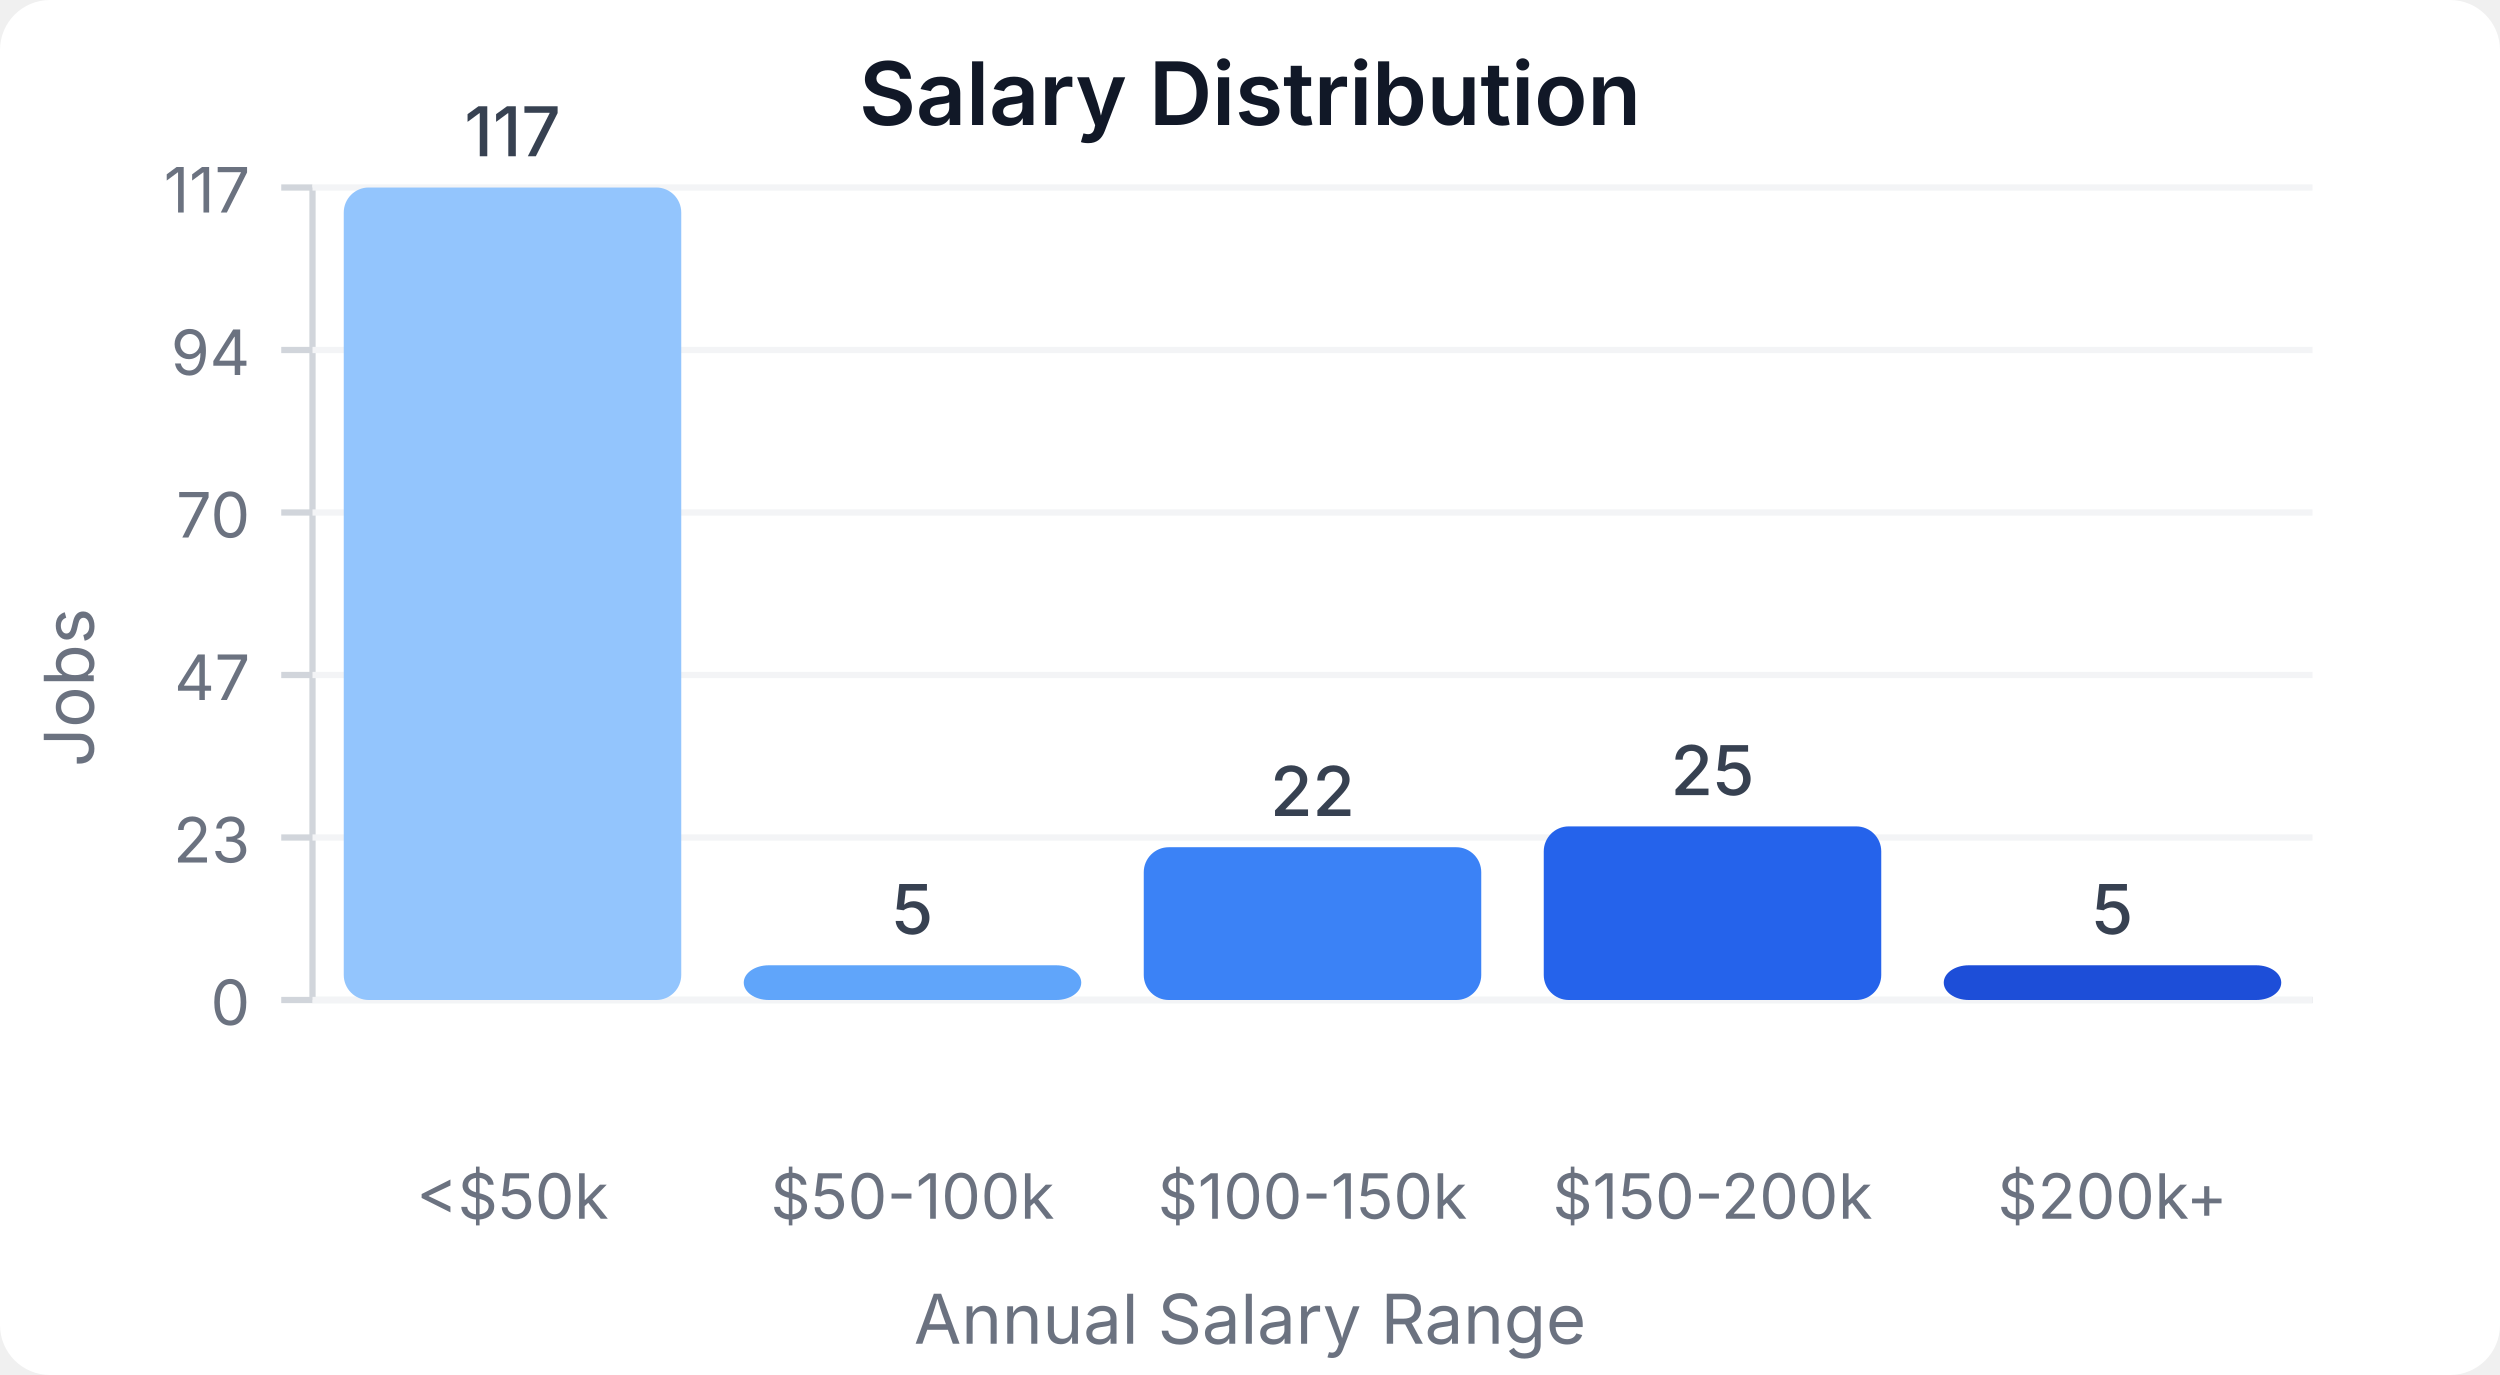
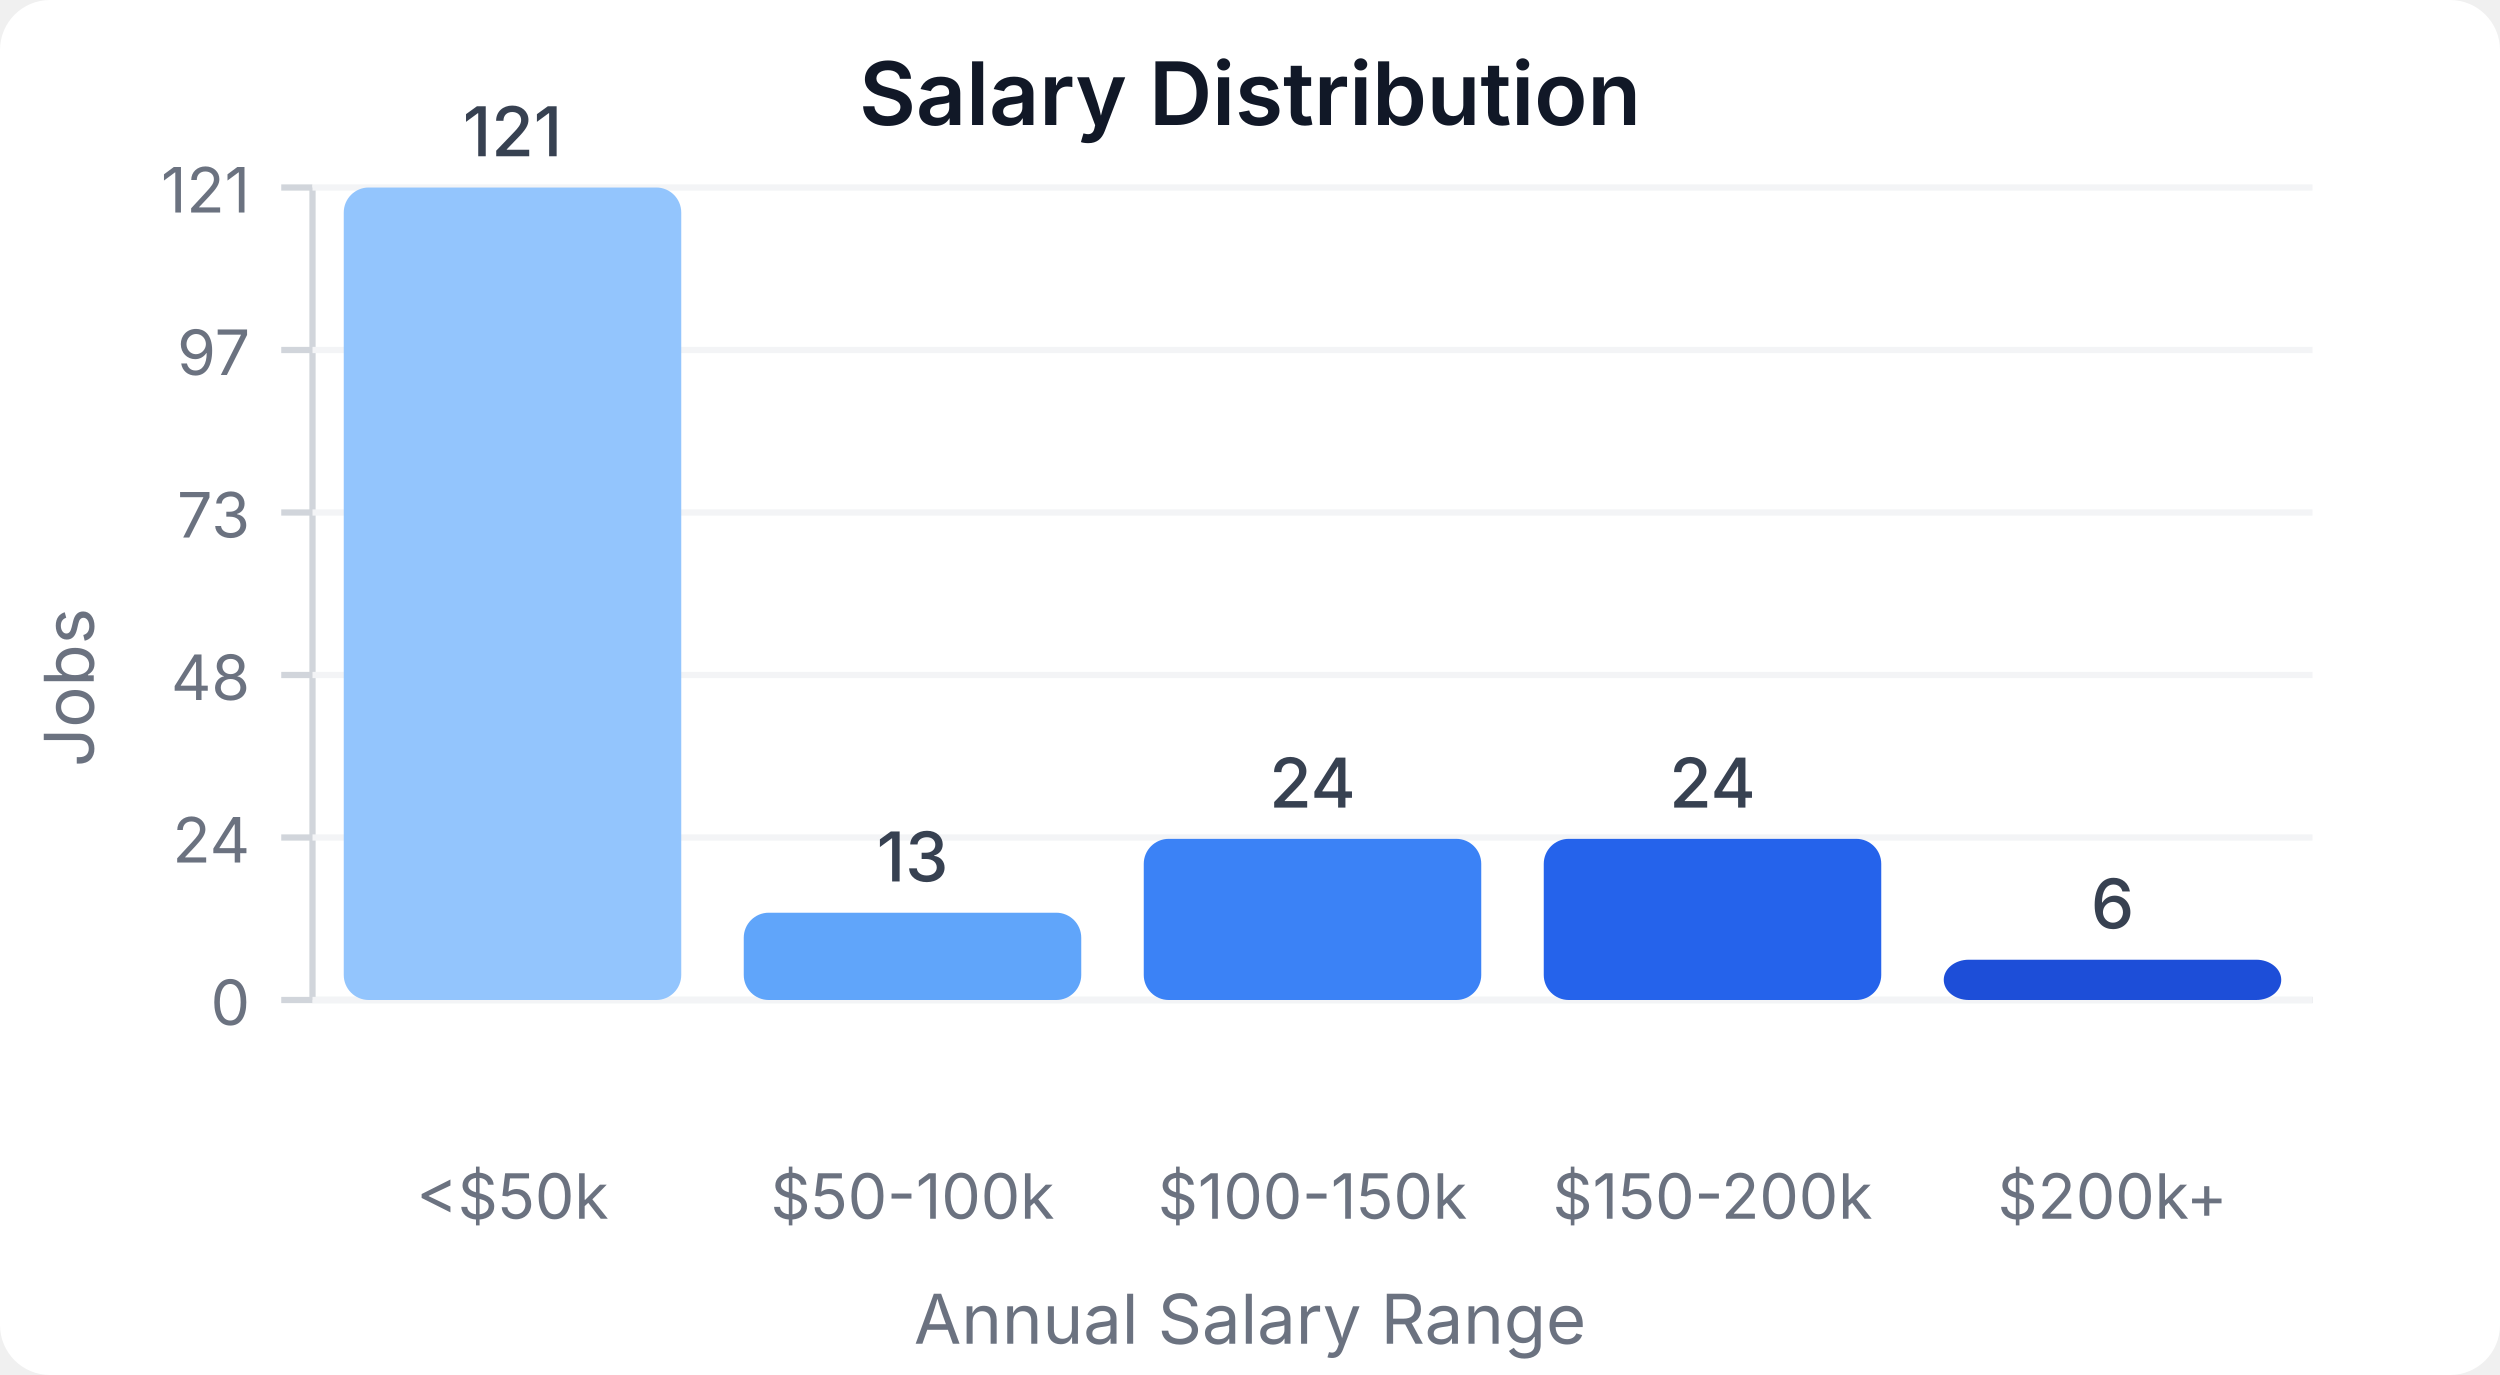
<svg xmlns="http://www.w3.org/2000/svg" width="400" height="220" viewBox="0 0 400 220">
  <style>
    text { font-family: system-ui, -apple-system, sans-serif; }
  </style>
  <rect width="400" height="220" fill="#ffffff" rx="8" />
  <text x="200" y="20" text-anchor="middle" font-size="14" font-weight="600" fill="#111827">Salary Distribution</text>
  <line x1="50" y1="30" x2="50" y2="160" stroke="#d1d5db" stroke-width="1" />
  <line x1="50" y1="160" x2="370" y2="160" stroke="#d1d5db" stroke-width="1" />
  <line x1="45" y1="160" x2="50" y2="160" stroke="#d1d5db" stroke-width="1" />
  <text x="40" y="164" text-anchor="end" font-size="10" fill="#6b7280">0</text>
  <line x1="50" y1="160" x2="370" y2="160" stroke="#f3f4f6" stroke-width="1" />
  <line x1="45" y1="134" x2="50" y2="134" stroke="#d1d5db" stroke-width="1" />
-   <text x="40" y="138" text-anchor="end" font-size="10" fill="#6b7280">23</text>
+   <text x="40" y="138" text-anchor="end" font-size="10" fill="#6b7280">24</text>
  <line x1="50" y1="134" x2="370" y2="134" stroke="#f3f4f6" stroke-width="1" />
  <line x1="45" y1="108" x2="50" y2="108" stroke="#d1d5db" stroke-width="1" />
-   <text x="40" y="112" text-anchor="end" font-size="10" fill="#6b7280">47</text>
+   <text x="40" y="112" text-anchor="end" font-size="10" fill="#6b7280">48</text>
  <line x1="50" y1="108" x2="370" y2="108" stroke="#f3f4f6" stroke-width="1" />
  <line x1="45" y1="82" x2="50" y2="82" stroke="#d1d5db" stroke-width="1" />
-   <text x="40" y="86" text-anchor="end" font-size="10" fill="#6b7280">70</text>
+   <text x="40" y="86" text-anchor="end" font-size="10" fill="#6b7280">73</text>
  <line x1="50" y1="82" x2="370" y2="82" stroke="#f3f4f6" stroke-width="1" />
  <line x1="45" y1="56" x2="50" y2="56" stroke="#d1d5db" stroke-width="1" />
-   <text x="40" y="60" text-anchor="end" font-size="10" fill="#6b7280">94</text>
+   <text x="40" y="60" text-anchor="end" font-size="10" fill="#6b7280">97</text>
  <line x1="50" y1="56" x2="370" y2="56" stroke="#f3f4f6" stroke-width="1" />
  <line x1="45" y1="30" x2="50" y2="30" stroke="#d1d5db" stroke-width="1" />
-   <text x="40" y="34" text-anchor="end" font-size="10" fill="#6b7280">117</text>
+   <text x="40" y="34" text-anchor="end" font-size="10" fill="#6b7280">121</text>
  <line x1="50" y1="30" x2="370" y2="30" stroke="#f3f4f6" stroke-width="1" />
  <rect x="55" y="30" width="54" height="130" fill="#93c5fd" rx="4" />
-   <text x="82" y="25" text-anchor="middle" font-size="11" fill="#374151" font-weight="500">117</text>
+   <text x="82" y="25" text-anchor="middle" font-size="11" fill="#374151" font-weight="500">121</text>
  <text x="82" y="195" text-anchor="middle" font-size="10" fill="#6b7280">&lt;$50k</text>
-   <rect x="119" y="154.444" width="54" height="5.556" fill="#60a5fa" rx="4" />
-   <text x="146" y="149.444" text-anchor="middle" font-size="11" fill="#374151" font-weight="500">5</text>
+   <rect x="119" y="146.033" width="54" height="13.967" fill="#60a5fa" rx="4" />
+   <text x="146" y="141.033" text-anchor="middle" font-size="11" fill="#374151" font-weight="500">13</text>
  <text x="146" y="195" text-anchor="middle" font-size="10" fill="#6b7280">$50-100k</text>
-   <rect x="183" y="135.556" width="54" height="24.444" fill="#3b82f6" rx="4" />
-   <text x="210" y="130.556" text-anchor="middle" font-size="11" fill="#374151" font-weight="500">22</text>
+   <rect x="183" y="134.215" width="54" height="25.785" fill="#3b82f6" rx="4" />
+   <text x="210" y="129.215" text-anchor="middle" font-size="11" fill="#374151" font-weight="500">24</text>
  <text x="210" y="195" text-anchor="middle" font-size="10" fill="#6b7280">$100-150k</text>
-   <rect x="247" y="132.222" width="54" height="27.778" fill="#2563eb" rx="4" />
-   <text x="274" y="127.222" text-anchor="middle" font-size="11" fill="#374151" font-weight="500">25</text>
+   <rect x="247" y="134.215" width="54" height="25.785" fill="#2563eb" rx="4" />
+   <text x="274" y="129.215" text-anchor="middle" font-size="11" fill="#374151" font-weight="500">24</text>
  <text x="274" y="195" text-anchor="middle" font-size="10" fill="#6b7280">$150-200k</text>
-   <rect x="311" y="154.444" width="54" height="5.556" fill="#1d4ed8" rx="4" />
-   <text x="338" y="149.444" text-anchor="middle" font-size="11" fill="#374151" font-weight="500">5</text>
+   <rect x="311" y="153.554" width="54" height="6.446" fill="#1d4ed8" rx="4" />
+   <text x="338" y="148.554" text-anchor="middle" font-size="11" fill="#374151" font-weight="500">6</text>
  <text x="338" y="195" text-anchor="middle" font-size="10" fill="#6b7280">$200k+</text>
  <text x="15" y="110" text-anchor="middle" font-size="11" fill="#6b7280" transform="rotate(-90, 15, 110)">Jobs</text>
  <text x="200" y="215" text-anchor="middle" font-size="11" fill="#6b7280">Annual Salary Range</text>
</svg>
